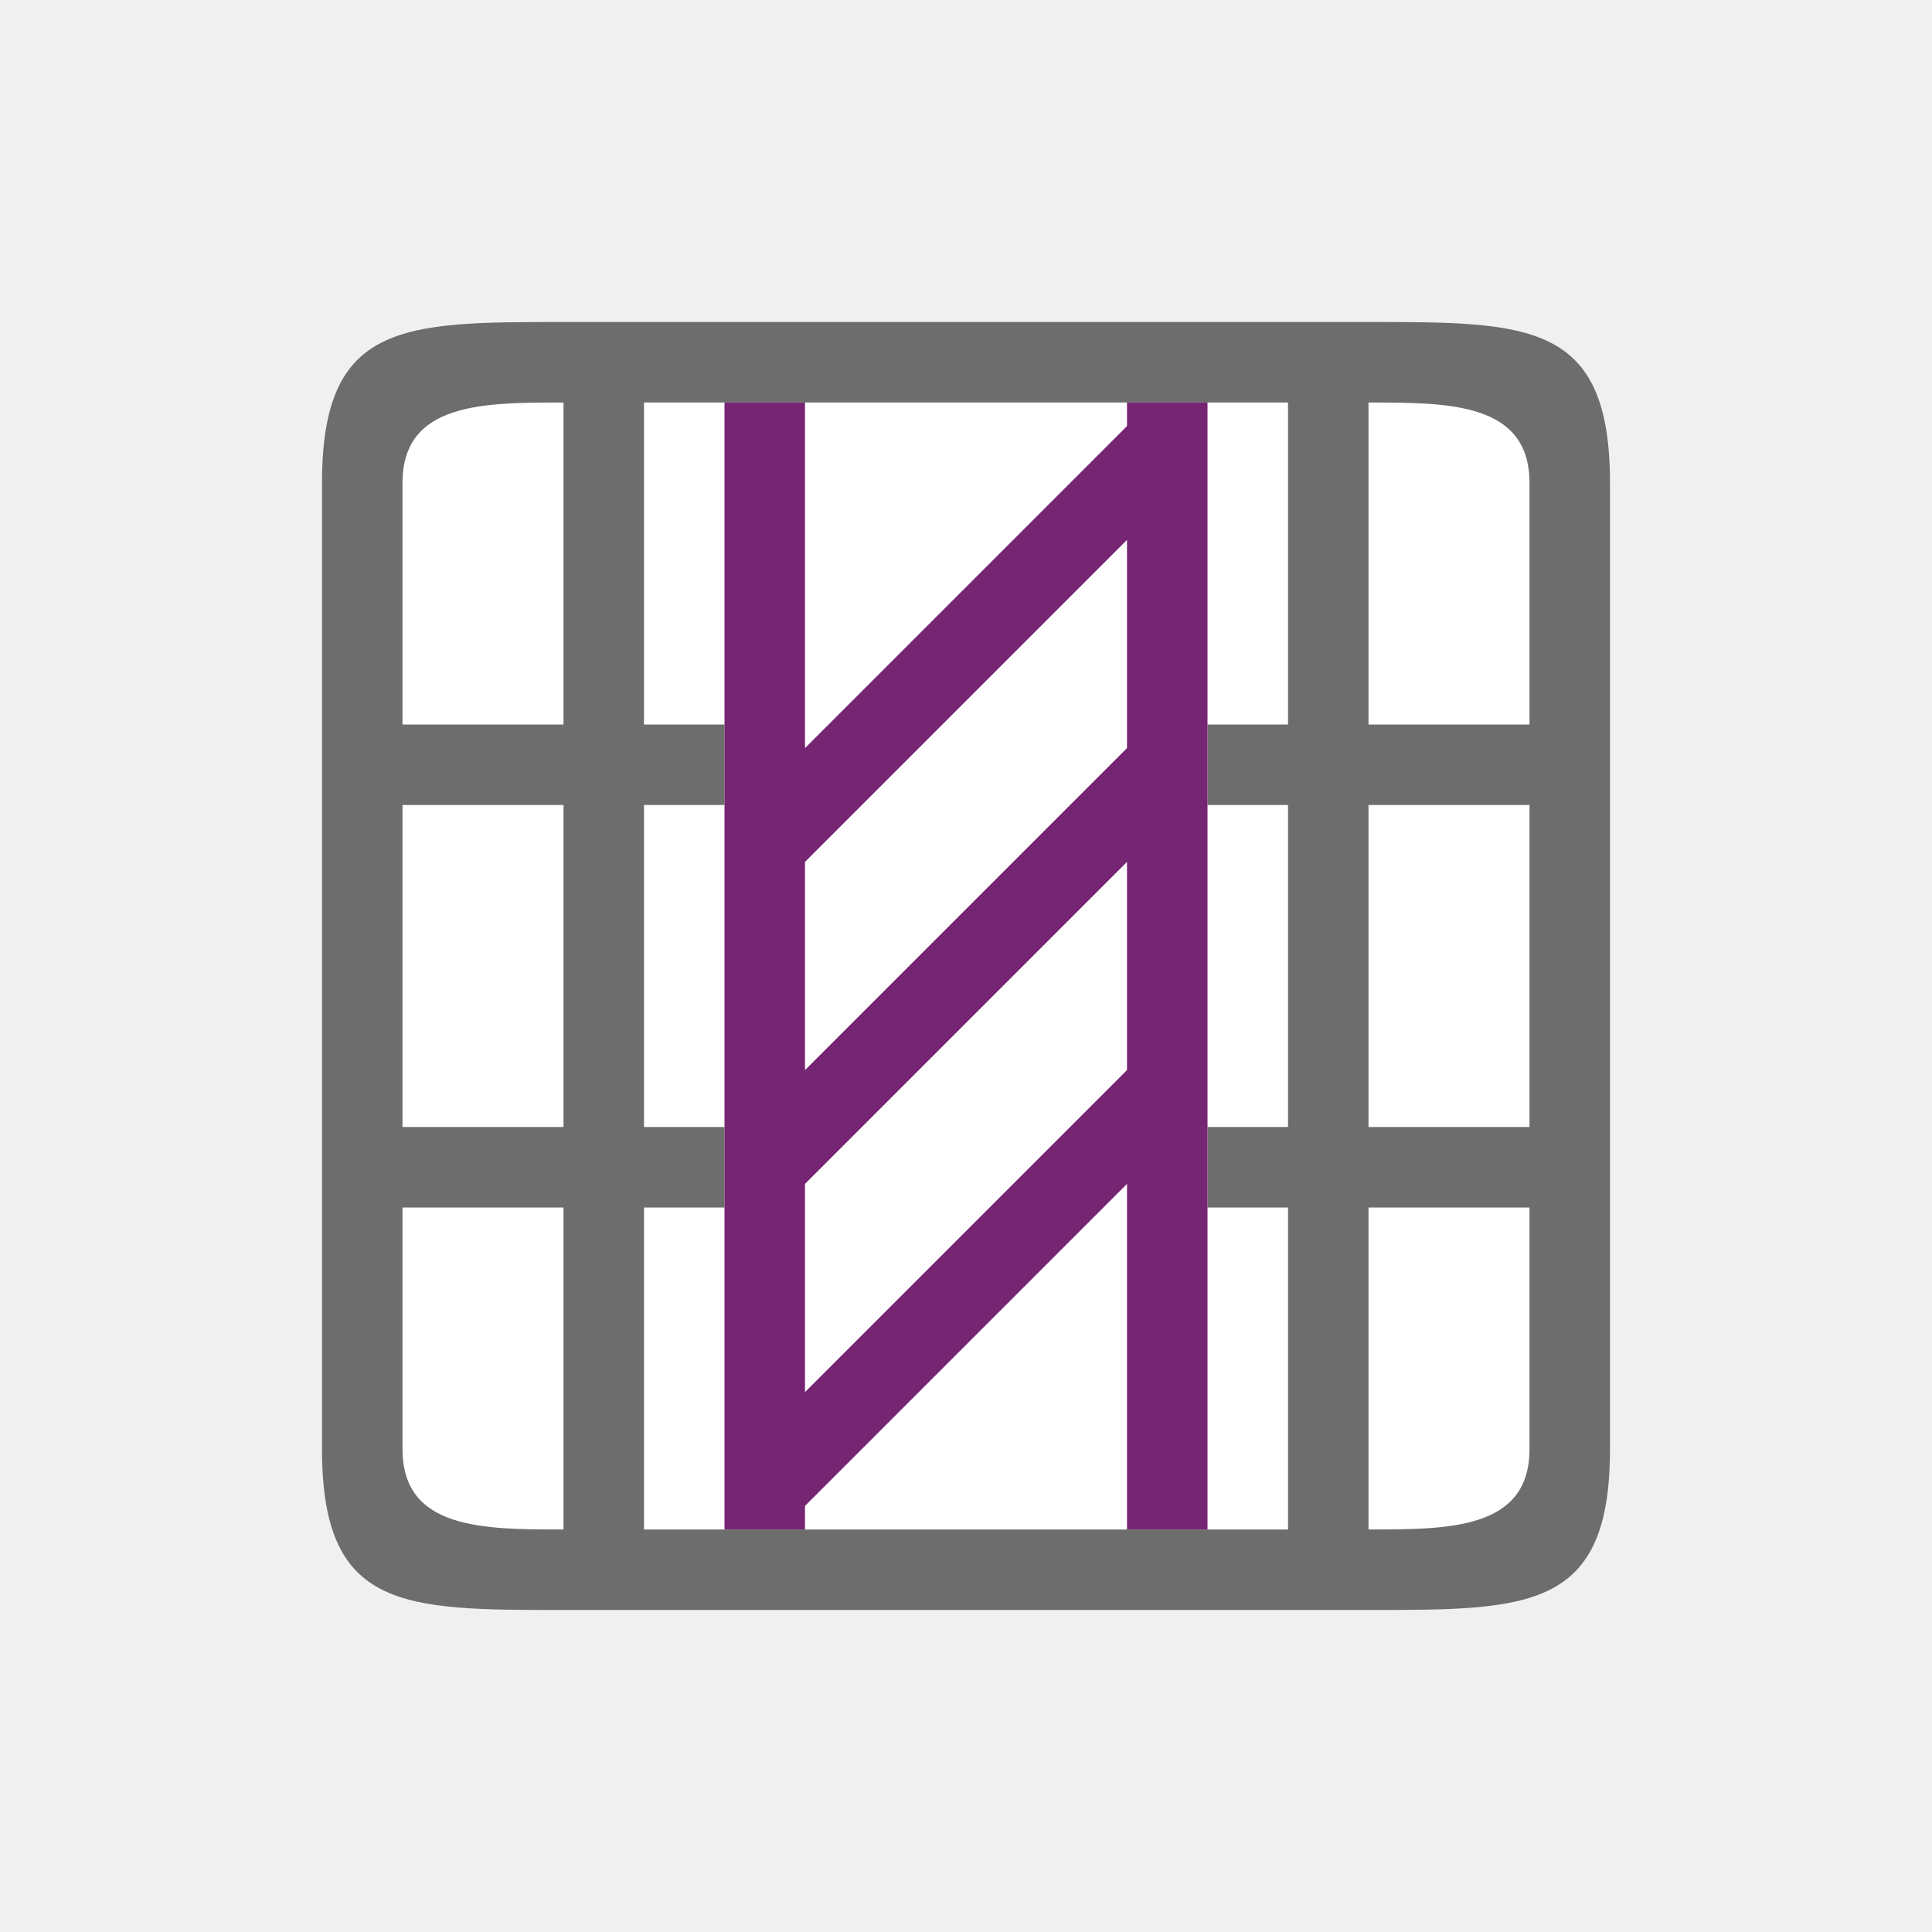
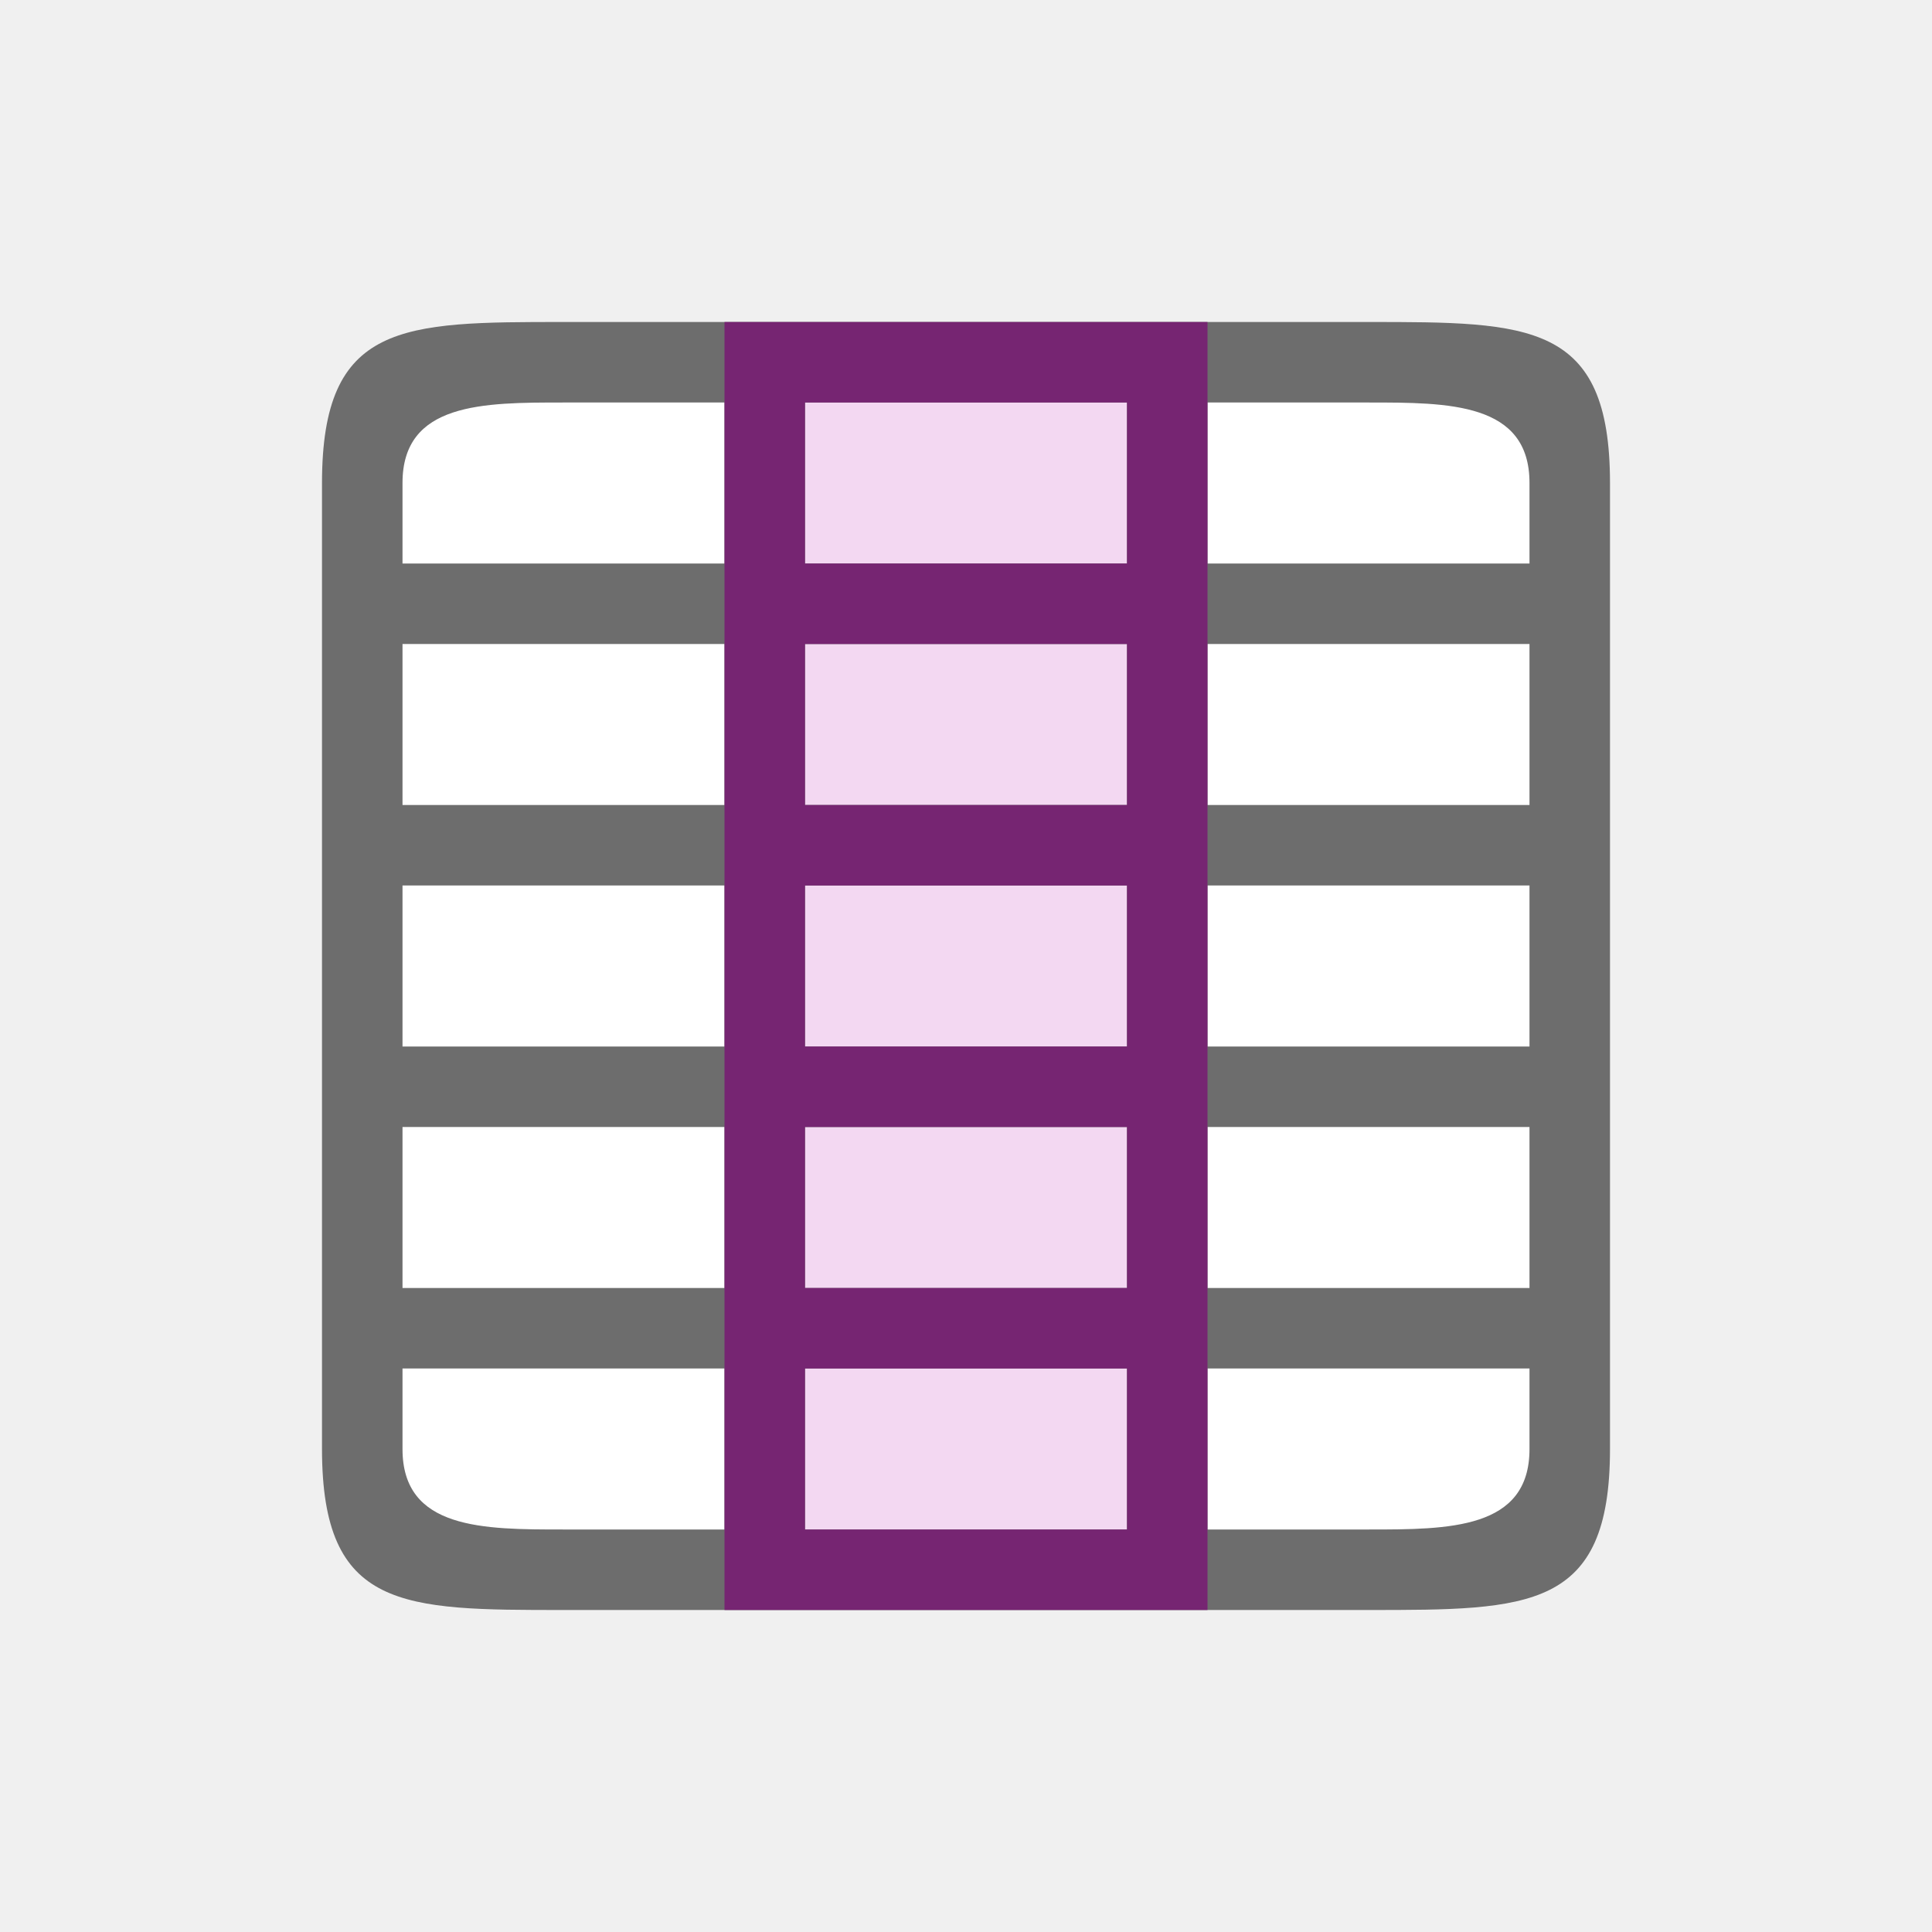
<svg xmlns="http://www.w3.org/2000/svg" viewBox="0 0 24 24" version="1.1" id="svg6">
  <defs id="defs10" />
-   <rect style="opacity:1;fill:#ffffff;fill-opacity:1;stroke:none;stroke-width:2;stroke-linecap:round;stroke-linejoin:round;stroke-miterlimit:4;stroke-dasharray:none;stroke-opacity:1" id="rect814" width="14" height="14" x="5" y="5" />
-   <path d="M 7,4 C 5,4 4,4 4,6 v 12 c 0,2 1,2 3,2 h 10 c 2,0 3,0 3,-2 V 6 C 20,4 19,4 17,4 Z M 5,6 C 5,5 6,5 7,5 V 8 9 H 5.9 5 Z M 8,5 h 1 1 1 2 1 1 1 v 3 1 h -1 v 1 h 1 v 4 h -1 v 1 h 1 v 4 H 15 14 13 11 10 9 8 V 15 H 9 V 14 H 8 V 10 H 9 V 9 H 8 V 8 Z m 9,0 c 1,0 2,0 2,1 V 9 H 18 17 V 8 Z M 5,10 h 2 v 4 H 5 Z m 12,0 h 1 1 v 4 H 18 17 Z M 5,15 h 2 v 4 C 6,19 5,19 5,18 Z m 12,0 h 1 1 v 3 c 0,1 -1,1 -2,1 v -3 z" id="path2" style="fill:#6d6d6d;fill-opacity:1" />
-   <path d="m9 5v14h1v-.293l4-4v4.293h1v-5.293-4-4-.707h-.707-.293v.293l-4 4v-4.293zm5 1.707v2.586l-4 4v-2.586zm0 4v2.586l-4 4v-2.586z" fill="#762572" id="path4" />
+   <rect style="opacity:1;fill:#ffffff;fill-opacity:1;stroke:none;stroke-width:2;stroke-linecap:round;stroke-linejoin:round;stroke-miterlimit:4;stroke-dasharray:none;stroke-opacity:1" id="rect827" width="14" height="14" x="5" y="5" />
+   <rect style="opacity:1;fill:#f3d8f2;fill-opacity:1;fill-rule:evenodd;stroke:none;stroke-width:2;stroke-linecap:round;stroke-linejoin:round" id="rect861" width="4" height="14" x="10" y="5" />
+   <path d="M 7,4 C 5,4 4,4 4,6 v 12 c 0,2 1,2 3,2 h 10 c 2,0 3,0 3,-2 V 6 C 20,4 19,4 17,4 Z M 7,5 H 9 V 6 7 H 8 5 V 6 C 5,5 6,5 7,5 Z m 3,0 h 4 V 6 7 H 10 V 6 Z m 5,0 h 2 c 1,0 2,0 2,1 V 7 H 16 15 V 6 Z M 5,8 h 3 1 v 1 1 H 5 V 9 Z m 5,0 h 4 v 1 1 H 10 V 9 Z m 5,0 h 4 v 1 1 H 15 V 9 Z M 5,11 h 4 v 2 H 5 Z m 5,0 h 4 v 2 h -4 z m 5,0 h 4 v 2 H 15 Z M 5,14 h 4 v 1 1 H 8 5 v -1 z m 5,0 h 4 v 2 h -4 v -1 z m 5,0 h 4 v 1 1 H 15 V 15 Z M 5,17 H 8 9 V 18.1 19 H 7 C 6,19 5,19 5,18 Z m 5,0 h 4 v 2 h -4 z m 5,0 h 4 v 1 c 0,1 -1,1 -2,1 h -2 z" id="path2" style="fill:#6d6d6d;fill-opacity:1" />
+   <path id="rect841" style="opacity:1;fill:#762572;fill-opacity:1;fill-rule:evenodd;stroke:none;stroke-width:2;stroke-linecap:round;stroke-linejoin:round" d="M 9 4 L 9 20 L 15 20 L 15 4 L 9 4 z M 10 5 L 14 5 L 14 7 L 10 7 L 10 5 z M 10 8 L 14 8 L 14 10 L 10 10 L 10 8 z M 10 11 L 14 11 L 14 13 L 10 13 L 10 11 z M 10 14 L 14 14 L 14 16 L 10 16 L 10 14 z M 10 17 L 14 17 L 14 19 L 10 19 L 10 17 z " />
</svg>
